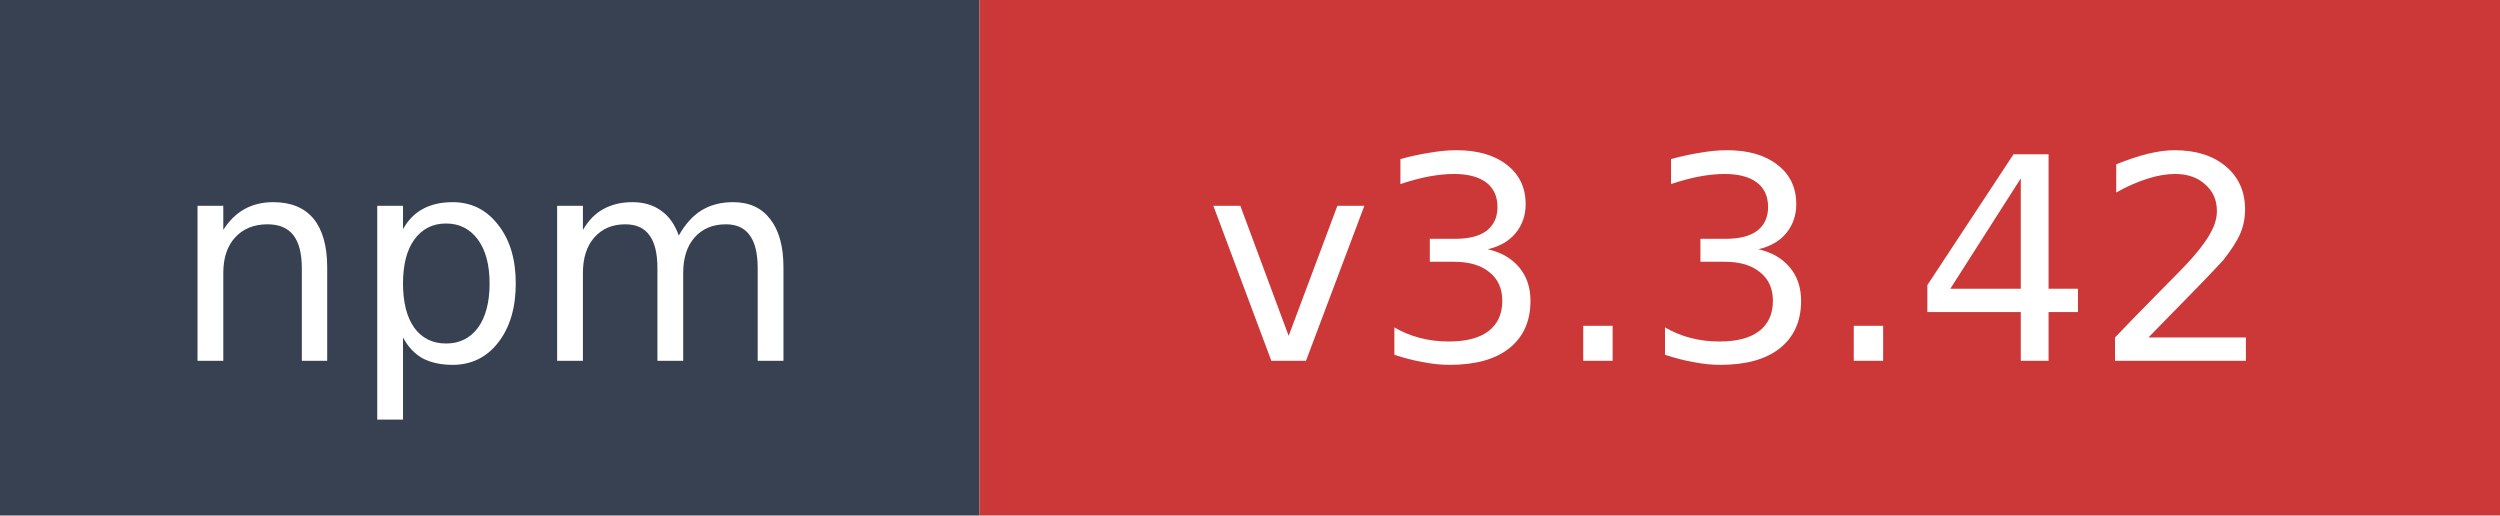
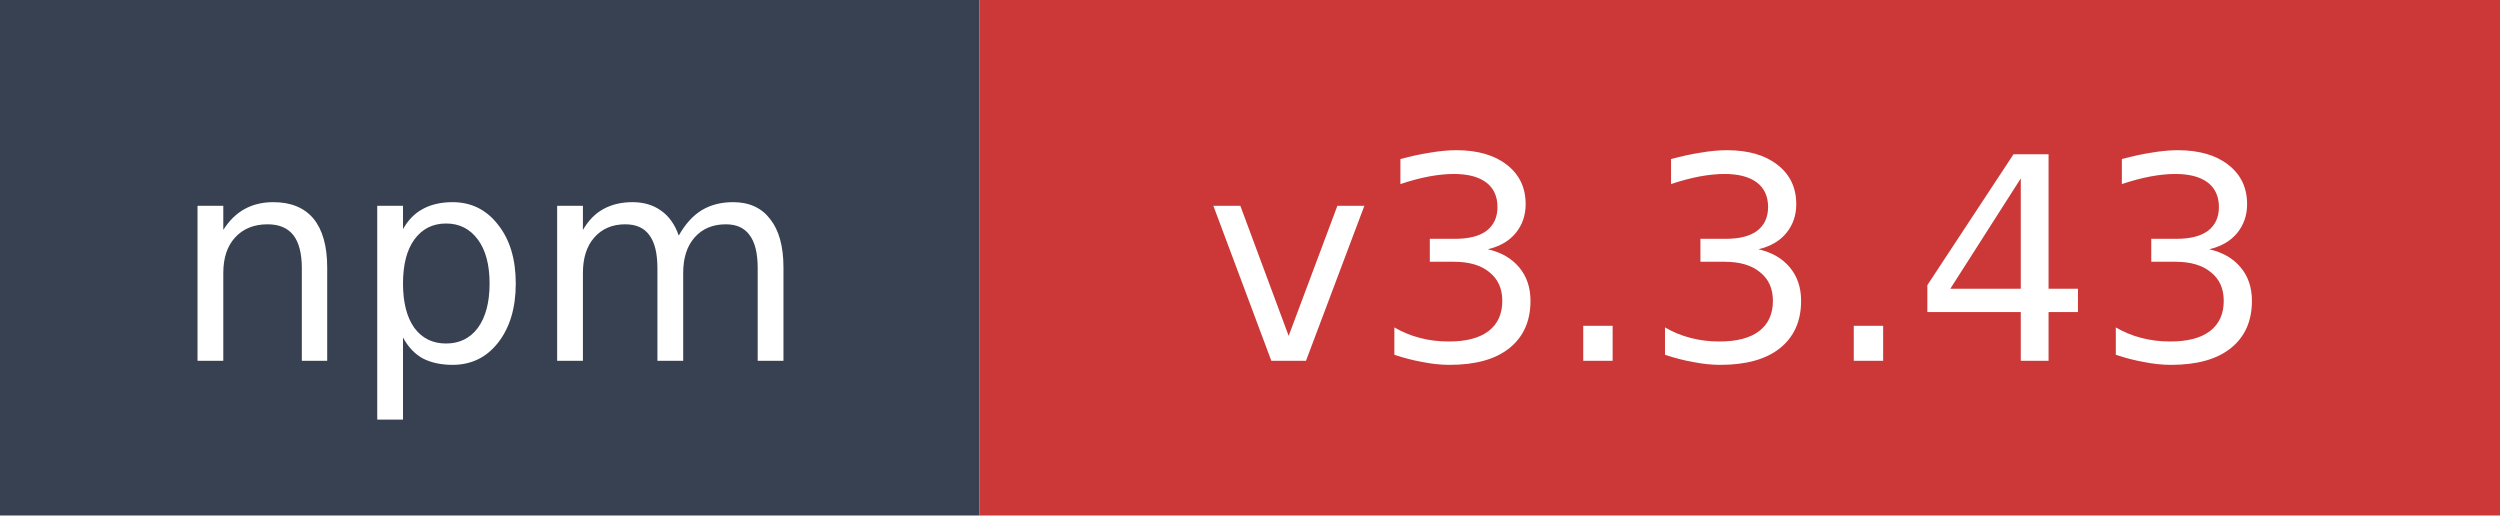
- <svg xmlns="http://www.w3.org/2000/svg" width="97" height="20" role="img" aria-label="npm: v3.3.42">
+ <svg xmlns="http://www.w3.org/2000/svg" width="97" height="20" role="img" aria-label="npm: v3.3.43">
  <rect width="38" height="20" fill="#374151" />
  <rect x="38" width="59" height="20" fill="#cb3837" />
  <text x="19" y="14" fill="#ffffff" font-family="Verdana,Geneva,DejaVu Sans,sans-serif" font-size="11" text-anchor="middle">npm</text>
-   <text x="67.5" y="14" fill="#ffffff" font-family="Verdana,Geneva,DejaVu Sans,sans-serif" font-size="11" text-anchor="middle">v3.3.42</text>
+   <text x="67.5" y="14" fill="#ffffff" font-family="Verdana,Geneva,DejaVu Sans,sans-serif" font-size="11" text-anchor="middle">v3.3.43</text>
</svg>
